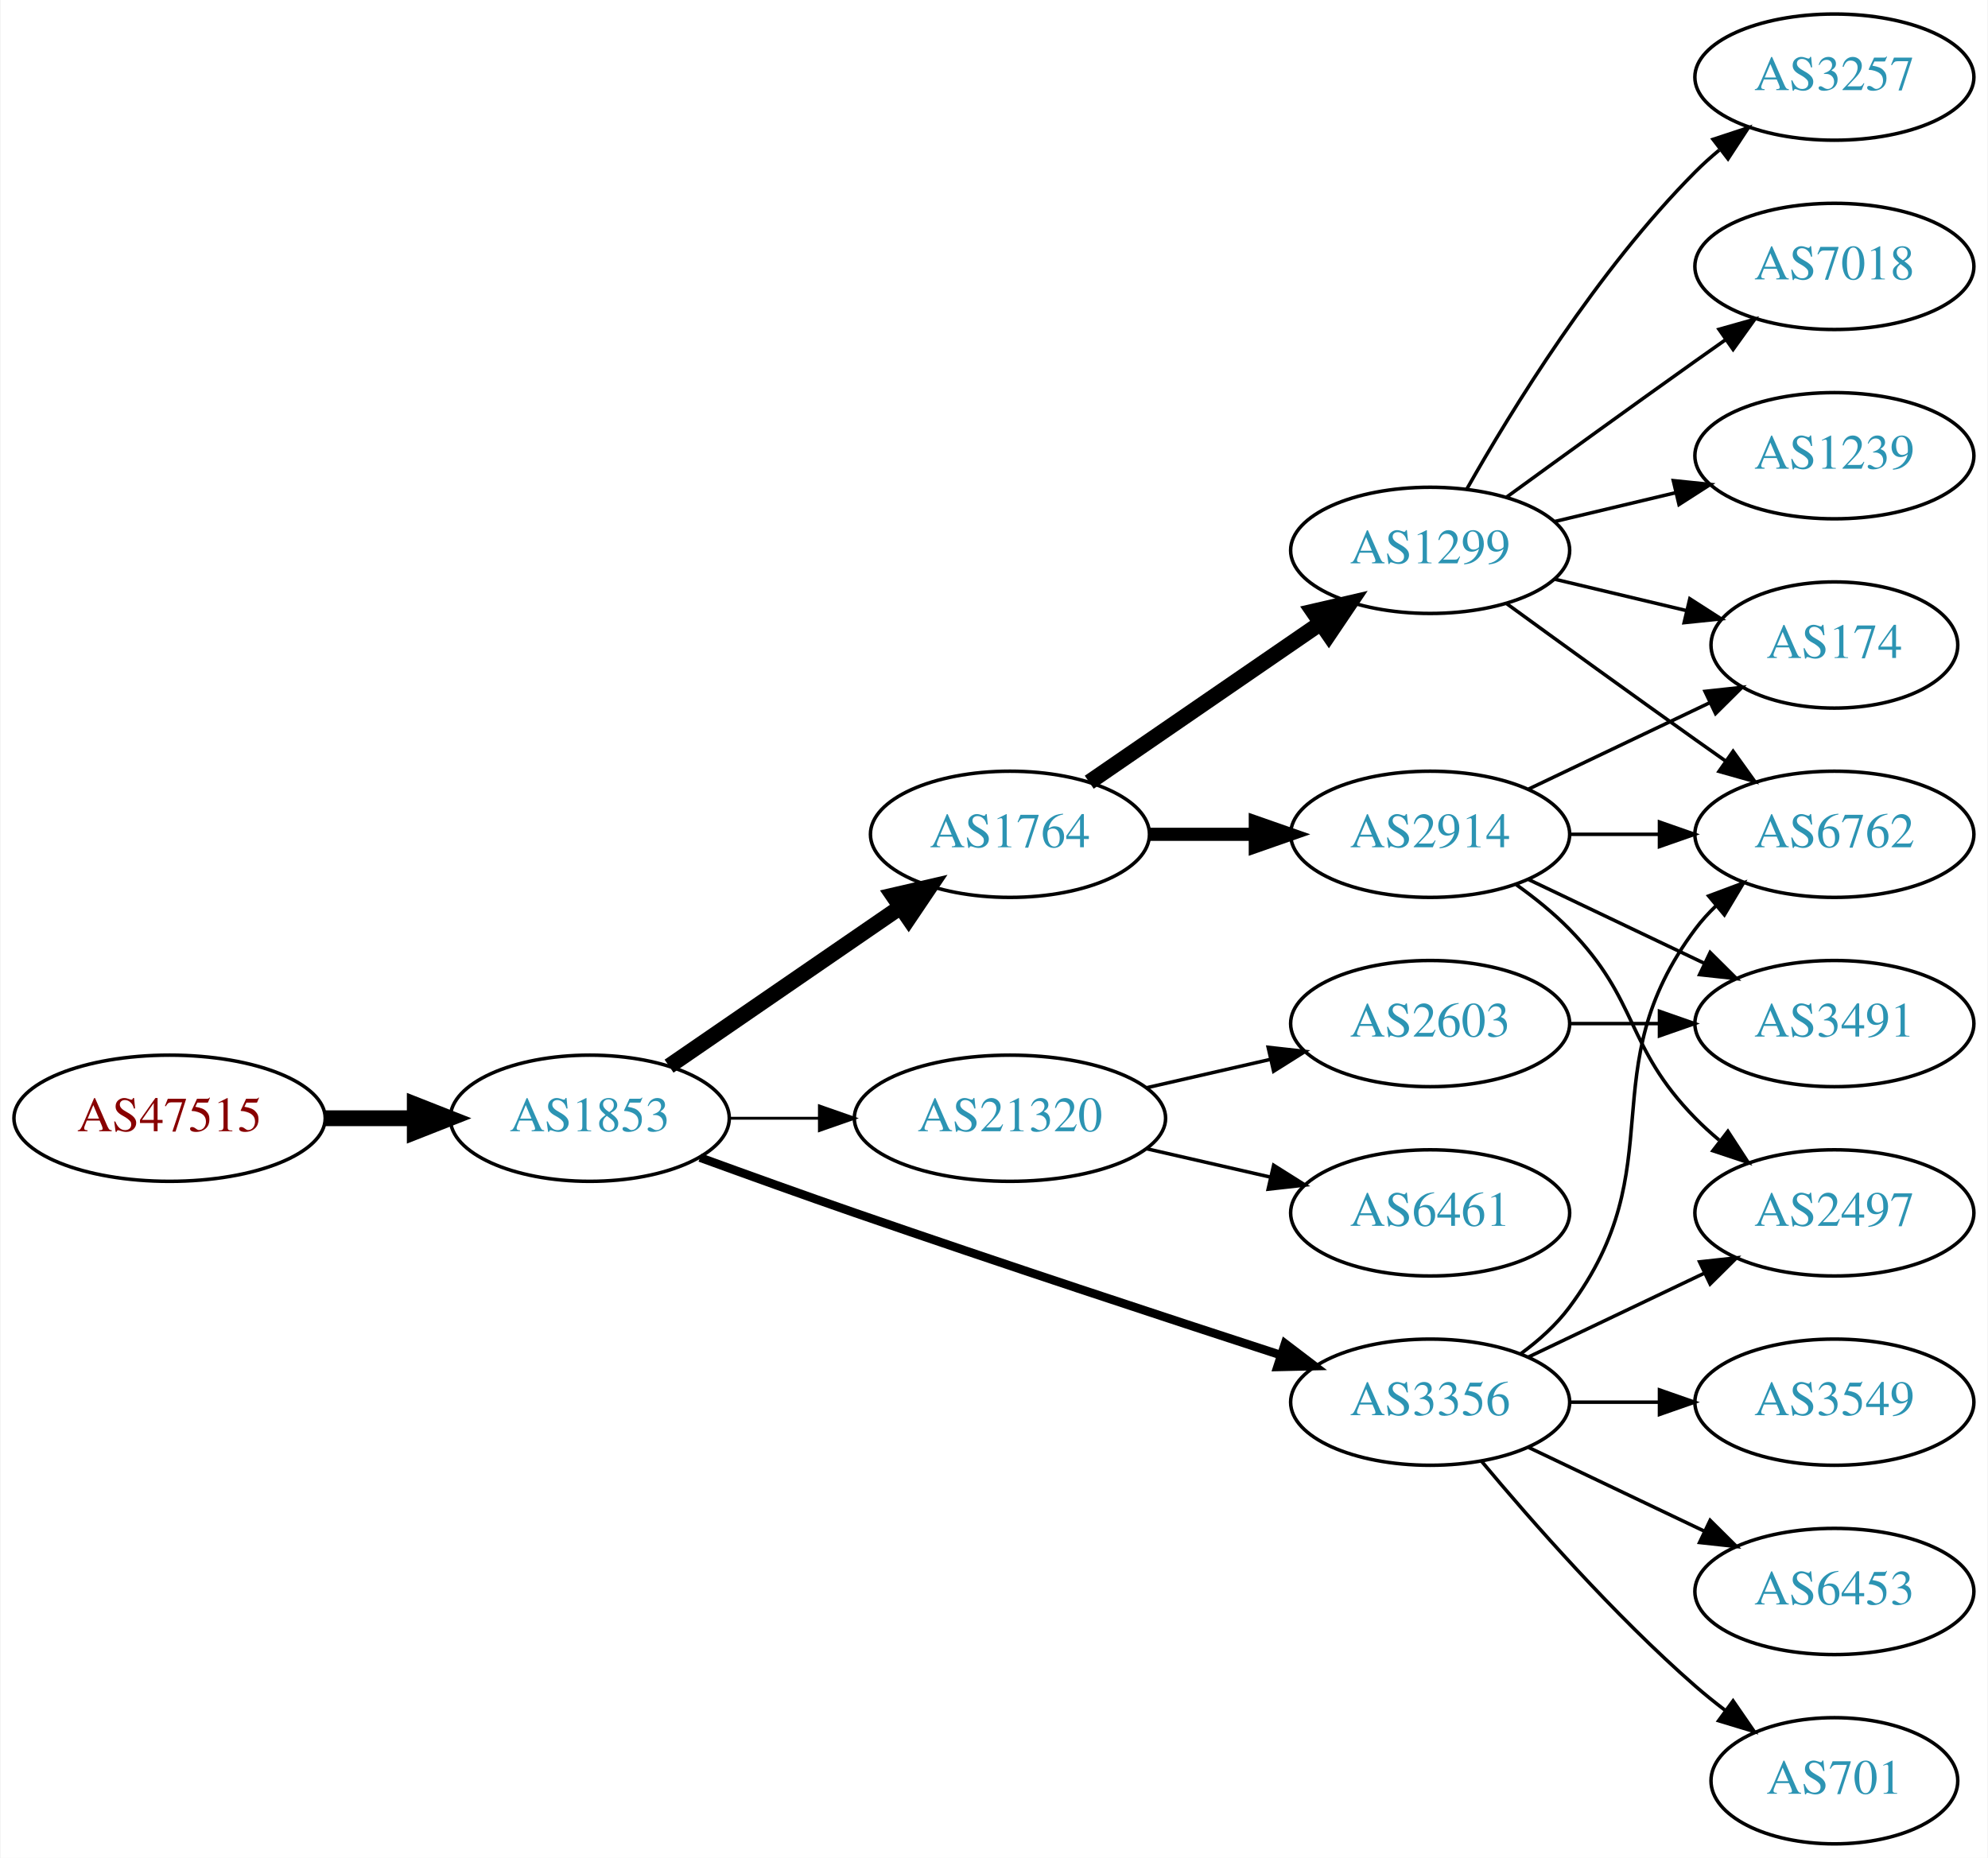
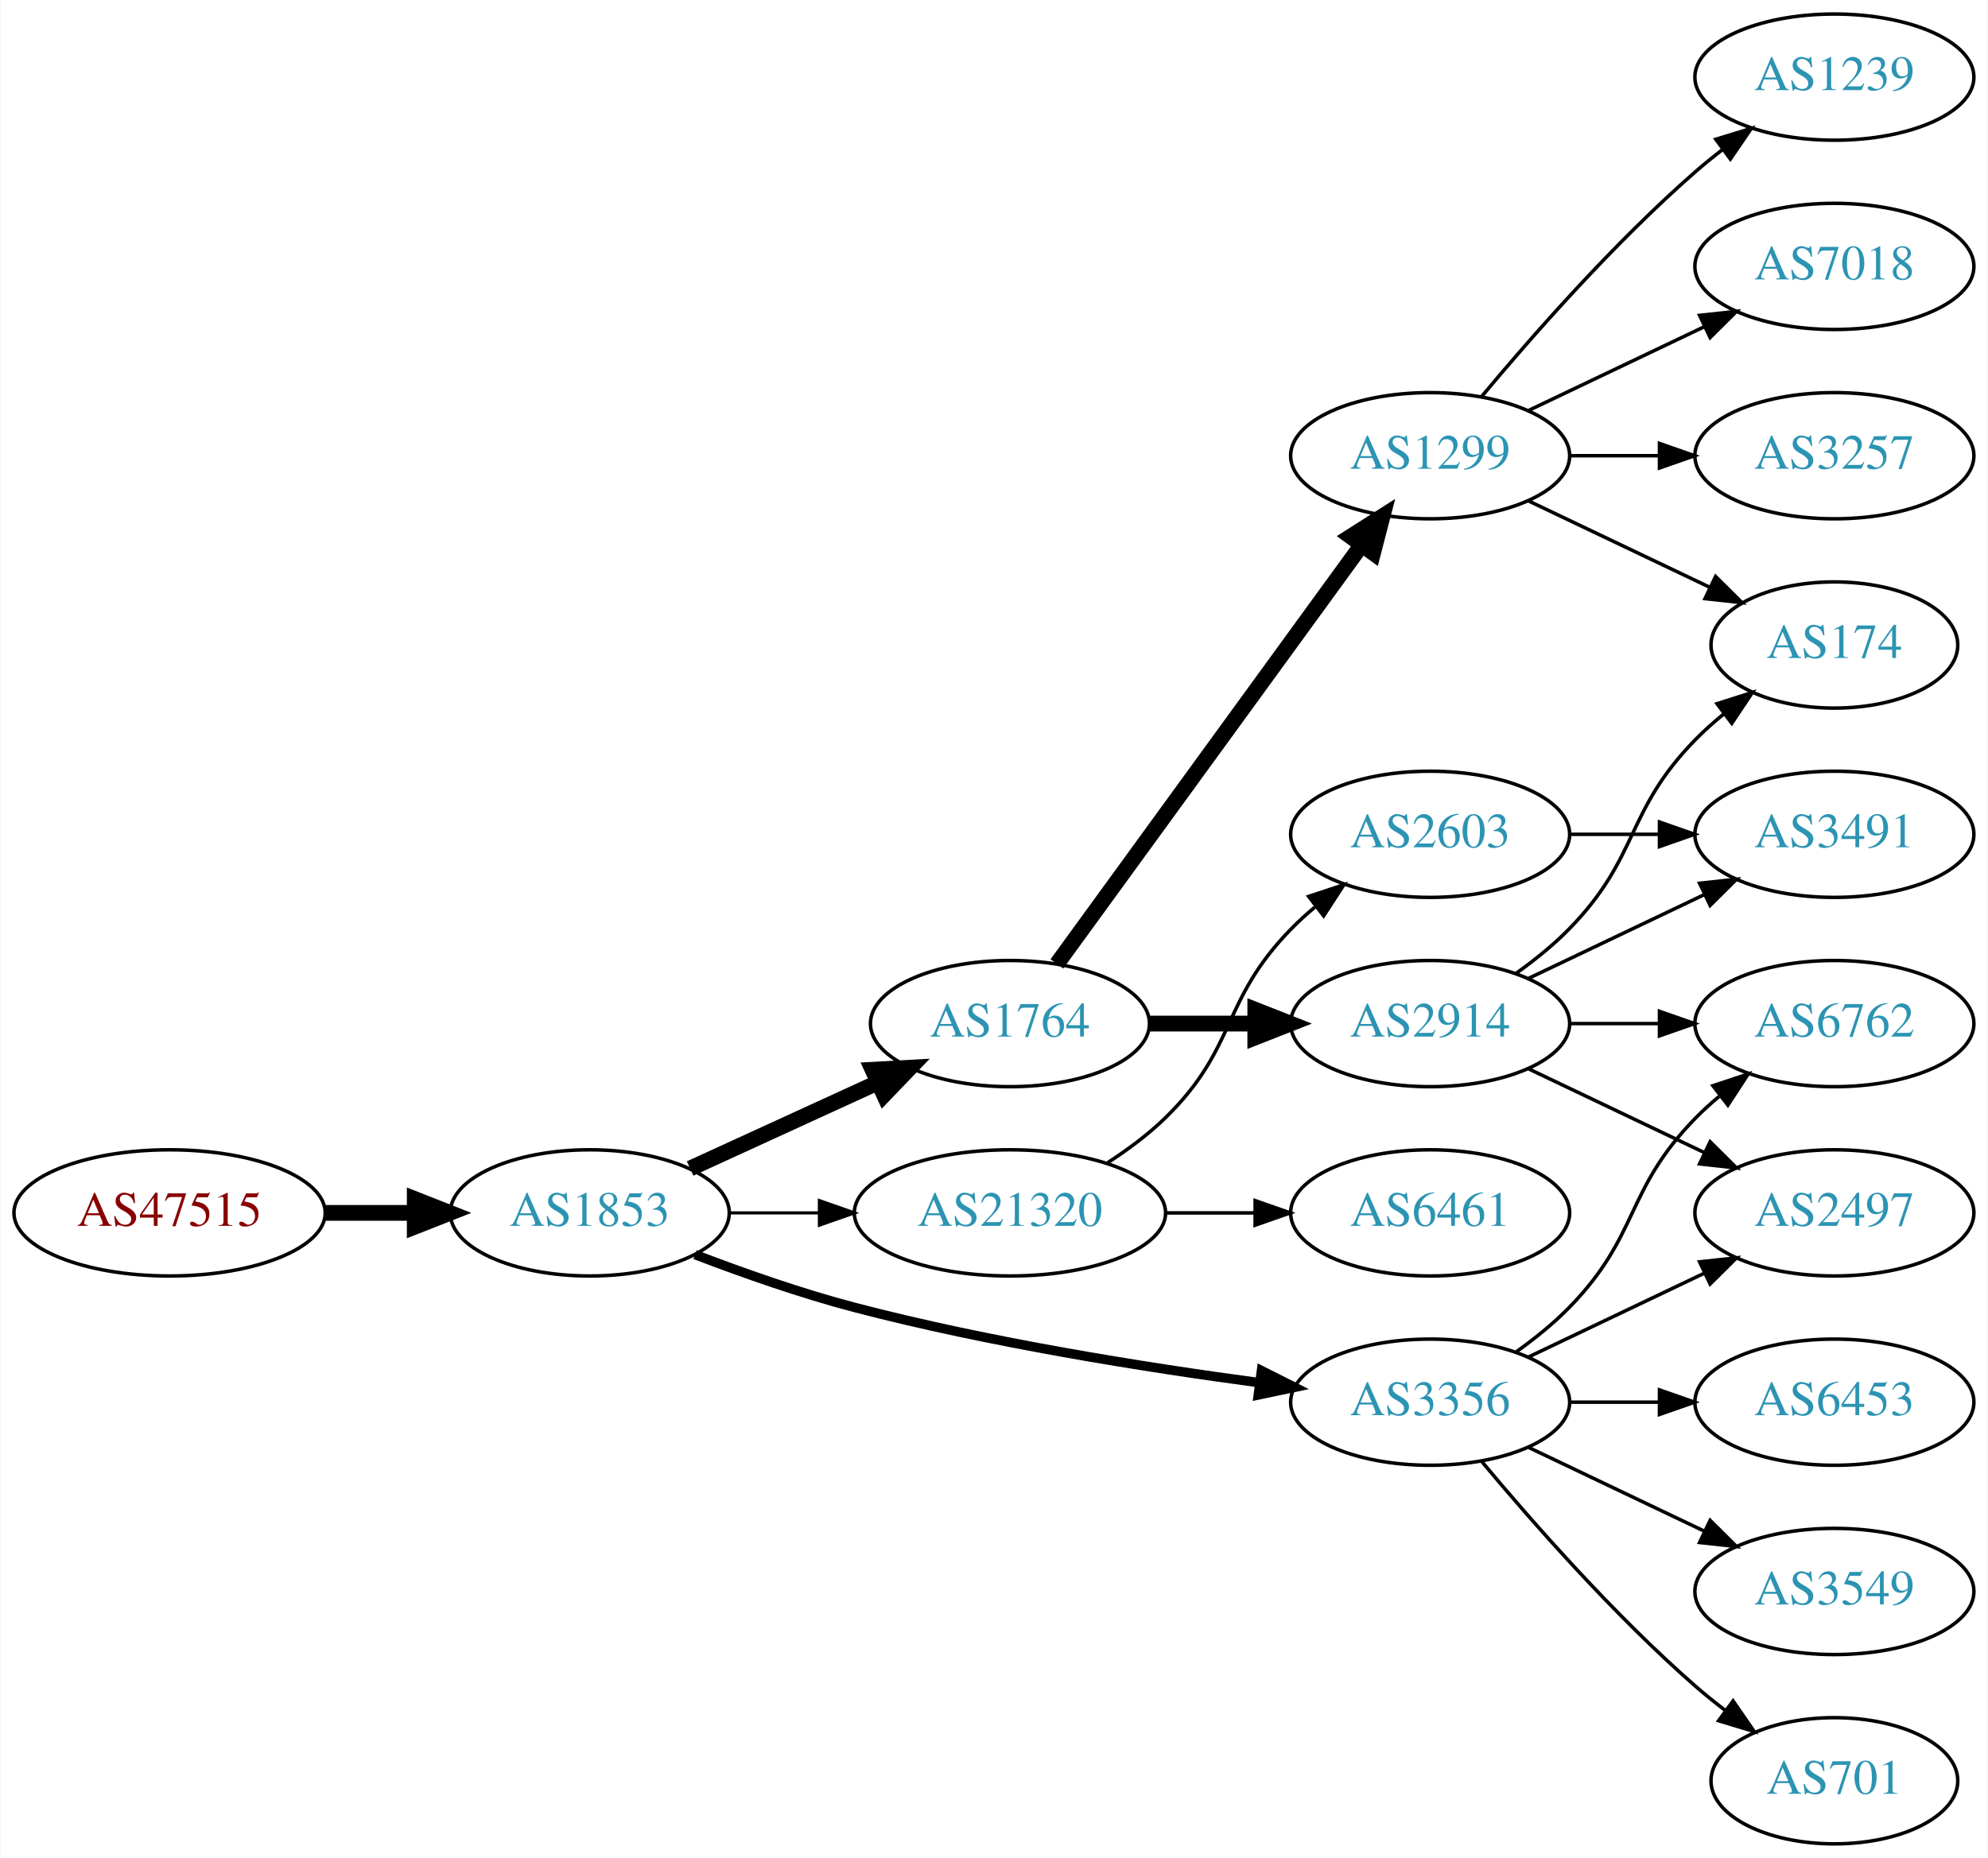
<svg xmlns="http://www.w3.org/2000/svg" xmlns:xlink="http://www.w3.org/1999/xlink" width="567pt" height="530pt" viewBox="0.00 0.00 566.66 530.00">
  <g id="graph0" class="graph" transform="scale(1 1) rotate(0) translate(4 526)">
    <polygon fill="white" stroke="none" points="-4,4 -4,-526 562.663,-526 562.663,4 -4,4" />
    <g id="node1" class="node">
      <g id="a_node1">
        <a xlink:href="/asn/47515" xlink:title="AS47515 ~ BMI-GOVIX [AT]">
-           <ellipse fill="#ffffff" stroke="black" cx="44.196" cy="-207" rx="44.393" ry="18" />
-           <text text-anchor="middle" x="44.196" y="-203.3" font-family="Times,serif" font-size="14.00" fill="#880000">AS47515</text>
+           <ellipse fill="#ffffff" stroke="black" cx="44.196" cy="-180" rx="44.393" ry="18" />
+           <text text-anchor="middle" x="44.196" y="-176.3" font-family="Times,serif" font-size="14.00" fill="#880000">AS47515</text>
        </a>
      </g>
    </g>
    <g id="node2" class="node">
      <g id="a_node2">
        <a xlink:href="/asn/1853" xlink:title="AS1853 ~ ACOnet Backbone [AT]">
-           <ellipse fill="#ffffff" stroke="black" cx="164.039" cy="-207" rx="39.794" ry="18" />
-           <text text-anchor="middle" x="164.039" y="-203.3" font-family="Times,serif" font-size="14.00" fill="#2c94b3">AS1853</text>
+           <ellipse fill="#ffffff" stroke="black" cx="164.039" cy="-180" rx="39.794" ry="18" />
+           <text text-anchor="middle" x="164.039" y="-176.3" font-family="Times,serif" font-size="14.00" fill="#2c94b3">AS1853</text>
        </a>
      </g>
    </g>
    <g id="edge1" class="edge">
-       <path fill="none" stroke="black" stroke-width="4.5" d="M88.407,-207C96.72,-207 105.482,-207 113.965,-207" />
-       <polygon fill="black" stroke="black" stroke-width="4.5" points="114.123,-210.938 124.123,-207 114.123,-203.063 114.123,-210.938" />
+       <path fill="none" stroke="black" stroke-width="4.5" d="M88.407,-180C96.72,-180 105.482,-180 113.965,-180" />
+       <polygon fill="black" stroke="black" stroke-width="4.5" points="114.123,-183.938 124.123,-180 114.123,-176.063 114.123,-183.938" />
    </g>
    <g id="node3" class="node">
      <g id="a_node3">
        <a xlink:href="/asn/1764" xlink:title="AS1764 ~ NEXTLAYER-AS [AT]">
-           <ellipse fill="#ffffff" stroke="black" cx="283.881" cy="-288" rx="39.794" ry="18" />
-           <text text-anchor="middle" x="283.881" y="-284.3" font-family="Times,serif" font-size="14.00" fill="#2c94b3">AS1764</text>
+           <ellipse fill="#ffffff" stroke="black" cx="283.881" cy="-234" rx="39.794" ry="18" />
+           <text text-anchor="middle" x="283.881" y="-230.3" font-family="Times,serif" font-size="14.00" fill="#2c94b3">AS1764</text>
        </a>
      </g>
    </g>
    <g id="edge2" class="edge">
-       <path fill="none" stroke="black" stroke-width="4.5" d="M186.653,-221.857C205.141,-234.565 231.955,-252.995 252.585,-267.175" />
-       <polygon fill="black" stroke="black" stroke-width="4.5" points="250.534,-270.544 261.005,-272.963 254.994,-264.054 250.534,-270.544" />
+       <path fill="none" stroke="black" stroke-width="4.5" d="M192.667,-192.661C208.624,-199.973 228.895,-209.261 246.178,-217.181" />
+       <polygon fill="black" stroke="black" stroke-width="4.5" points="244.694,-220.832 255.425,-221.419 247.975,-213.673 244.694,-220.832" />
    </g>
    <g id="node4" class="node">
      <g id="a_node4">
        <a xlink:href="/asn/3356" xlink:title="AS3356 ~ Level 3 Parent, LLC [US]">
          <ellipse fill="#ffffff" stroke="black" cx="403.724" cy="-126" rx="39.794" ry="18" />
          <text text-anchor="middle" x="403.724" y="-122.3" font-family="Times,serif" font-size="14.00" fill="#2c94b3">AS3356</text>
        </a>
      </g>
    </g>
    <g id="edge3" class="edge">
-       <path fill="none" stroke="black" stroke-width="2.455" d="M195.479,-195.777C208.99,-190.851 225.1,-185.052 239.685,-180 280.794,-165.76 328.005,-150.211 361.008,-139.471" />
-       <polygon fill="black" stroke="black" stroke-width="2.455" points="362.342,-142.717 370.771,-136.299 360.179,-136.06 362.342,-142.717" />
+       <path fill="none" stroke="black" stroke-width="2.7" d="M194.074,-168.097C207.731,-162.862 224.352,-157.007 239.685,-153 277.883,-143.019 322.124,-135.967 354.875,-131.579" />
+       <polygon fill="black" stroke="black" stroke-width="2.7" points="355.619,-135.011 365.082,-130.247 354.713,-128.07 355.619,-135.011" />
    </g>
    <g id="node5" class="node">
      <g id="a_node5">
        <a xlink:href="/asn/21320" xlink:title="AS21320 ~ GEANT Vereniging [EU]">
-           <ellipse fill="#ffffff" stroke="black" cx="283.881" cy="-207" rx="44.393" ry="18" />
-           <text text-anchor="middle" x="283.881" y="-203.3" font-family="Times,serif" font-size="14.00" fill="#2c94b3">AS21320</text>
+           <ellipse fill="#ffffff" stroke="black" cx="283.881" cy="-180" rx="44.393" ry="18" />
+           <text text-anchor="middle" x="283.881" y="-176.3" font-family="Times,serif" font-size="14.00" fill="#2c94b3">AS21320</text>
        </a>
      </g>
    </g>
    <g id="edge4" class="edge">
-       <path fill="none" stroke="black" stroke-width="0.818" d="M203.951,-207C212.054,-207 220.729,-207 229.255,-207" />
-       <polygon fill="black" stroke="black" stroke-width="0.818" points="229.533,-210.5 239.533,-207 229.533,-203.5 229.533,-210.5" />
+       <path fill="none" stroke="black" stroke-width="0.9" d="M203.951,-180C212.054,-180 220.729,-180 229.255,-180" />
+       <polygon fill="black" stroke="black" stroke-width="0.9" points="229.533,-183.5 239.533,-180 229.533,-176.5 229.533,-183.5" />
    </g>
    <g id="node6" class="node">
      <g id="a_node6">
-         <a xlink:href="/asn/1299" xlink:title="AS1299 ~ Telia Carrier [EU]">
-           <ellipse fill="#ffffff" stroke="black" cx="403.724" cy="-369" rx="39.794" ry="18" />
-           <text text-anchor="middle" x="403.724" y="-365.3" font-family="Times,serif" font-size="14.00" fill="#2c94b3">AS1299</text>
+         <a xlink:href="/asn/2914" xlink:title="AS2914 ~ NTT America, Inc. [US]">
+           <ellipse fill="#ffffff" stroke="black" cx="403.724" cy="-234" rx="39.794" ry="18" />
+           <text text-anchor="middle" x="403.724" y="-230.3" font-family="Times,serif" font-size="14.00" fill="#2c94b3">AS2914</text>
        </a>
      </g>
    </g>
    <g id="edge5" class="edge">
-       <path fill="none" stroke="black" stroke-width="4.5" d="M306.495,-302.857C324.984,-315.565 351.798,-333.995 372.427,-348.175" />
-       <polygon fill="black" stroke="black" stroke-width="4.5" points="370.376,-351.544 380.848,-353.963 374.837,-345.054 370.376,-351.544" />
+       <path fill="none" stroke="black" stroke-width="4.5" d="M323.794,-234C333.347,-234 343.697,-234 353.659,-234" />
+       <polygon fill="black" stroke="black" stroke-width="4.5" points="353.852,-237.938 363.852,-234 353.852,-230.063 353.852,-237.938" />
    </g>
    <g id="node7" class="node">
      <g id="a_node7">
-         <a xlink:href="/asn/2914" xlink:title="AS2914 ~ NTT America, Inc. [US]">
-           <ellipse fill="#ffffff" stroke="black" cx="403.724" cy="-288" rx="39.794" ry="18" />
-           <text text-anchor="middle" x="403.724" y="-284.3" font-family="Times,serif" font-size="14.00" fill="#2c94b3">AS2914</text>
+         <a xlink:href="/asn/1299" xlink:title="AS1299 ~ Telia Carrier [EU]">
+           <ellipse fill="#ffffff" stroke="black" cx="403.724" cy="-396" rx="39.794" ry="18" />
+           <text text-anchor="middle" x="403.724" y="-392.3" font-family="Times,serif" font-size="14.00" fill="#2c94b3">AS1299</text>
        </a>
      </g>
    </g>
    <g id="edge6" class="edge">
-       <path fill="none" stroke="black" stroke-width="3.75" d="M323.794,-288C333.347,-288 343.697,-288 353.659,-288" />
-       <polygon fill="black" stroke="black" stroke-width="3.75" points="353.852,-291.5 363.852,-288 353.852,-284.5 353.852,-291.5" />
-     </g>
-     <g id="node8" class="node">
-       <g id="a_node8">
+       <path fill="none" stroke="black" stroke-width="4.5" d="M297.27,-251.031C317.991,-279.517 359.795,-336.985 384.083,-370.374" />
+       <polygon fill="black" stroke="black" stroke-width="4.5" points="381.08,-372.939 390.147,-378.71 387.448,-368.307 381.08,-372.939" />
+     </g>
+     <g id="node12" class="node">
+       <g id="a_node12">
        <a xlink:href="/asn/3549" xlink:title="AS3549 ~ Level 3 Parent, LLC [US]">
+           <ellipse fill="#ffffff" stroke="black" cx="519.017" cy="-72" rx="39.794" ry="18" />
+           <text text-anchor="middle" x="519.017" y="-68.3" font-family="Times,serif" font-size="14.00" fill="#2c94b3">AS3549</text>
+         </a>
+       </g>
+     </g>
+     <g id="edge11" class="edge">
+       <path fill="none" stroke="black" d="M431.86,-113.066C446.854,-105.919 465.675,-96.948 481.898,-89.215" />
+       <polygon fill="black" stroke="black" points="483.581,-92.291 491.102,-84.829 480.569,-85.972 483.581,-92.291" />
+     </g>
+     <g id="node13" class="node">
+       <g id="a_node13">
+         <a xlink:href="/asn/701" xlink:title="AS701 ~ UUNET [US]">
+           <ellipse fill="#ffffff" stroke="black" cx="519.017" cy="-18" rx="35.194" ry="18" />
+           <text text-anchor="middle" x="519.017" y="-14.3" font-family="Times,serif" font-size="14.00" fill="#2c94b3">AS701</text>
+         </a>
+       </g>
+     </g>
+     <g id="edge12" class="edge">
+       <path fill="none" stroke="black" d="M418.354,-109.183C432.636,-92.071 456.183,-65.255 479.37,-45 482.04,-42.668 484.913,-40.352 487.843,-38.114" />
+       <polygon fill="black" stroke="black" points="490.121,-40.784 496.134,-32.061 485.994,-35.13 490.121,-40.784" />
+     </g>
+     <g id="node14" class="node">
+       <g id="a_node14">
+         <a xlink:href="/asn/6453" xlink:title="AS6453 ~ TATA COMMUNICATIONS (AMERICA) INC [US]">
          <ellipse fill="#ffffff" stroke="black" cx="519.017" cy="-126" rx="39.794" ry="18" />
-           <text text-anchor="middle" x="519.017" y="-122.3" font-family="Times,serif" font-size="14.00" fill="#2c94b3">AS3549</text>
-         </a>
-       </g>
-     </g>
-     <g id="edge7" class="edge">
+           <text text-anchor="middle" x="519.017" y="-122.3" font-family="Times,serif" font-size="14.00" fill="#2c94b3">AS6453</text>
+         </a>
+       </g>
+     </g>
+     <g id="edge13" class="edge">
      <path fill="none" stroke="black" d="M443.396,-126C451.599,-126 460.363,-126 468.895,-126" />
      <polygon fill="black" stroke="black" points="469.134,-129.5 479.134,-126 469.134,-122.5 469.134,-129.5" />
    </g>
-     <g id="node9" class="node">
-       <g id="a_node9">
+     <g id="node15" class="node">
+       <g id="a_node15">
        <a xlink:href="/asn/2497" xlink:title="AS2497 ~ Internet Initiative Japan Inc. [JP]">
          <ellipse fill="#ffffff" stroke="black" cx="519.017" cy="-180" rx="39.794" ry="18" />
          <text text-anchor="middle" x="519.017" y="-176.3" font-family="Times,serif" font-size="14.00" fill="#2c94b3">AS2497</text>
        </a>
      </g>
    </g>
-     <g id="edge8" class="edge">
+     <g id="edge14" class="edge">
      <path fill="none" stroke="black" d="M431.86,-138.934C446.854,-146.081 465.675,-155.052 481.898,-162.785" />
      <polygon fill="black" stroke="black" points="480.569,-166.028 491.102,-167.171 483.581,-159.709 480.569,-166.028" />
    </g>
-     <g id="node10" class="node">
-       <g id="a_node10">
+     <g id="node16" class="node">
+       <g id="a_node16">
        <a xlink:href="/asn/6762" xlink:title="AS6762 ~ TELECOM ITALIA SPARKLE S.p.A. [IT]">
-           <ellipse fill="#ffffff" stroke="black" cx="519.017" cy="-288" rx="39.794" ry="18" />
-           <text text-anchor="middle" x="519.017" y="-284.3" font-family="Times,serif" font-size="14.00" fill="#2c94b3">AS6762</text>
-         </a>
-       </g>
-     </g>
-     <g id="edge9" class="edge">
-       <path fill="none" stroke="black" d="M429.655,-139.882C434.731,-143.611 439.649,-148.016 443.37,-153 473.642,-193.542 449.099,-220.458 479.37,-261 481.115,-263.336 483.122,-265.545 485.285,-267.617" />
-       <polygon fill="black" stroke="black" points="483.163,-270.405 493.086,-274.118 487.645,-265.027 483.163,-270.405" />
-     </g>
-     <g id="node11" class="node">
-       <g id="a_node11">
-         <a xlink:href="/asn/6453" xlink:title="AS6453 ~ TATA COMMUNICATIONS (AMERICA) INC [US]">
-           <ellipse fill="#ffffff" stroke="black" cx="519.017" cy="-72" rx="39.794" ry="18" />
-           <text text-anchor="middle" x="519.017" y="-68.3" font-family="Times,serif" font-size="14.00" fill="#2c94b3">AS6453</text>
-         </a>
-       </g>
-     </g>
-     <g id="edge10" class="edge">
-       <path fill="none" stroke="black" d="M431.86,-113.066C446.854,-105.919 465.675,-96.948 481.898,-89.215" />
-       <polygon fill="black" stroke="black" points="483.581,-92.291 491.102,-84.829 480.569,-85.972 483.581,-92.291" />
-     </g>
-     <g id="node12" class="node">
-       <g id="a_node12">
-         <a xlink:href="/asn/701" xlink:title="AS701 ~ UUNET [US]">
-           <ellipse fill="#ffffff" stroke="black" cx="519.017" cy="-18" rx="35.194" ry="18" />
-           <text text-anchor="middle" x="519.017" y="-14.3" font-family="Times,serif" font-size="14.00" fill="#2c94b3">AS701</text>
-         </a>
-       </g>
-     </g>
-     <g id="edge11" class="edge">
-       <path fill="none" stroke="black" d="M418.354,-109.183C432.636,-92.071 456.183,-65.255 479.37,-45 482.04,-42.668 484.913,-40.352 487.843,-38.114" />
-       <polygon fill="black" stroke="black" points="490.121,-40.784 496.134,-32.061 485.994,-35.13 490.121,-40.784" />
+           <ellipse fill="#ffffff" stroke="black" cx="519.017" cy="-234" rx="39.794" ry="18" />
+           <text text-anchor="middle" x="519.017" y="-230.3" font-family="Times,serif" font-size="14.00" fill="#2c94b3">AS6762</text>
+         </a>
+       </g>
+     </g>
+     <g id="edge15" class="edge">
+       <path fill="none" stroke="black" d="M428.318,-140.389C433.574,-144.148 438.906,-148.437 443.37,-153 463.543,-173.617 459.198,-186.383 479.37,-207 481.463,-209.139 483.746,-211.218 486.123,-213.21" />
+       <polygon fill="black" stroke="black" points="484.367,-216.275 494.423,-219.611 488.641,-210.732 484.367,-216.275" />
+     </g>
+     <g id="node17" class="node">
+       <g id="a_node17">
+         <a xlink:href="/asn/2603" xlink:title="AS2603 ~ NORDUnet [NO]">
+           <ellipse fill="#ffffff" stroke="black" cx="403.724" cy="-288" rx="39.794" ry="18" />
+           <text text-anchor="middle" x="403.724" y="-284.3" font-family="Times,serif" font-size="14.00" fill="#2c94b3">AS2603</text>
+         </a>
+       </g>
+     </g>
+     <g id="edge16" class="edge">
+       <path fill="none" stroke="black" d="M311.765,-194.329C317.489,-198.036 323.255,-202.318 328.077,-207 348.771,-227.094 343.905,-240.383 364.077,-261 366.17,-263.139 368.453,-265.218 370.83,-267.21" />
+       <polygon fill="black" stroke="black" points="369.074,-270.275 379.13,-273.611 373.349,-264.732 369.074,-270.275" />
    </g>
    <g id="node18" class="node">
      <g id="a_node18">
        <a xlink:href="/asn/6461" xlink:title="AS6461 ~ Zayo Bandwidth [US]">
          <ellipse fill="#ffffff" stroke="black" cx="403.724" cy="-180" rx="39.794" ry="18" />
          <text text-anchor="middle" x="403.724" y="-176.3" font-family="Times,serif" font-size="14.00" fill="#2c94b3">AS6461</text>
        </a>
      </g>
    </g>
-     <g id="edge21" class="edge">
-       <path fill="none" stroke="black" d="M322.816,-198.308C334.057,-195.733 346.469,-192.889 358.092,-190.226" />
-       <polygon fill="black" stroke="black" points="359.088,-193.588 368.054,-187.943 357.525,-186.765 359.088,-193.588" />
+     <g id="edge17" class="edge">
+       <path fill="none" stroke="black" d="M328.092,-180C336.405,-180 345.168,-180 353.65,-180" />
+       <polygon fill="black" stroke="black" points="353.809,-183.5 363.809,-180 353.809,-176.5 353.809,-183.5" />
+     </g>
+     <g id="node8" class="node">
+       <g id="a_node8">
+         <a xlink:href="/asn/174" xlink:title="AS174 ~ Cogent Communications [US]">
+           <ellipse fill="#ffffff" stroke="black" cx="519.017" cy="-342" rx="35.194" ry="18" />
+           <text text-anchor="middle" x="519.017" y="-338.3" font-family="Times,serif" font-size="14.00" fill="#2c94b3">AS174</text>
+         </a>
+       </g>
+     </g>
+     <g id="edge22" class="edge">
+       <path fill="none" stroke="black" d="M428.318,-248.389C433.574,-252.148 438.906,-256.437 443.37,-261 463.543,-281.617 459.198,-294.383 479.37,-315 481.849,-317.534 484.596,-319.983 487.448,-322.304" />
+       <polygon fill="black" stroke="black" points="485.54,-325.248 495.634,-328.468 489.751,-319.657 485.54,-325.248" />
+     </g>
+     <g id="edge20" class="edge">
+       <path fill="none" stroke="black" d="M431.86,-221.066C446.854,-213.919 465.675,-204.948 481.898,-197.215" />
+       <polygon fill="black" stroke="black" points="483.581,-200.291 491.102,-192.829 480.569,-193.972 483.581,-200.291" />
+     </g>
+     <g id="edge19" class="edge">
+       <path fill="none" stroke="black" d="M443.396,-234C451.599,-234 460.363,-234 468.895,-234" />
+       <polygon fill="black" stroke="black" points="469.134,-237.5 479.134,-234 469.134,-230.5 469.134,-237.5" />
    </g>
    <g id="node19" class="node">
      <g id="a_node19">
-         <a xlink:href="/asn/2603" xlink:title="AS2603 ~ NORDUnet [NO]">
-           <ellipse fill="#ffffff" stroke="black" cx="403.724" cy="-234" rx="39.794" ry="18" />
-           <text text-anchor="middle" x="403.724" y="-230.3" font-family="Times,serif" font-size="14.00" fill="#2c94b3">AS2603</text>
-         </a>
-       </g>
-     </g>
-     <g id="edge22" class="edge">
-       <path fill="none" stroke="black" d="M322.816,-215.692C334.057,-218.267 346.469,-221.111 358.092,-223.774" />
-       <polygon fill="black" stroke="black" points="357.525,-227.235 368.054,-226.057 359.088,-220.412 357.525,-227.235" />
-     </g>
-     <g id="edge12" class="edge">
-       <path fill="none" stroke="black" d="M425.572,-353.778C440.506,-342.909 461.12,-327.975 479.37,-315 482.191,-312.995 485.134,-310.915 488.082,-308.841" />
-       <polygon fill="black" stroke="black" points="490.128,-311.681 496.306,-303.074 486.109,-305.95 490.128,-311.681" />
-     </g>
-     <g id="node13" class="node">
-       <g id="a_node13">
+         <a xlink:href="/asn/3491" xlink:title="AS3491 ~ PCCW Global, Inc. [US]">
+           <ellipse fill="#ffffff" stroke="black" cx="519.017" cy="-288" rx="39.794" ry="18" />
+           <text text-anchor="middle" x="519.017" y="-284.3" font-family="Times,serif" font-size="14.00" fill="#2c94b3">AS3491</text>
+         </a>
+       </g>
+     </g>
+     <g id="edge21" class="edge">
+       <path fill="none" stroke="black" d="M431.86,-246.934C446.854,-254.081 465.675,-263.052 481.898,-270.785" />
+       <polygon fill="black" stroke="black" points="480.569,-274.028 491.102,-275.171 483.581,-267.709 480.569,-274.028" />
+     </g>
+     <g id="edge7" class="edge">
+       <path fill="none" stroke="black" d="M431.86,-383.066C447.292,-375.71 466.778,-366.423 483.313,-358.541" />
+       <polygon fill="black" stroke="black" points="485.133,-361.551 492.654,-354.089 482.121,-355.232 485.133,-361.551" />
+     </g>
+     <g id="node9" class="node">
+       <g id="a_node9">
+         <a xlink:href="/asn/3257" xlink:title="AS3257 ~ GTT [DE]">
+           <ellipse fill="#ffffff" stroke="black" cx="519.017" cy="-396" rx="39.794" ry="18" />
+           <text text-anchor="middle" x="519.017" y="-392.3" font-family="Times,serif" font-size="14.00" fill="#2c94b3">AS3257</text>
+         </a>
+       </g>
+     </g>
+     <g id="edge8" class="edge">
+       <path fill="none" stroke="black" d="M443.396,-396C451.599,-396 460.363,-396 468.895,-396" />
+       <polygon fill="black" stroke="black" points="469.134,-399.5 479.134,-396 469.134,-392.5 469.134,-399.5" />
+     </g>
+     <g id="node10" class="node">
+       <g id="a_node10">
+         <a xlink:href="/asn/1239" xlink:title="AS1239 ~ Sprint [US]">
+           <ellipse fill="#ffffff" stroke="black" cx="519.017" cy="-504" rx="39.794" ry="18" />
+           <text text-anchor="middle" x="519.017" y="-500.3" font-family="Times,serif" font-size="14.00" fill="#2c94b3">AS1239</text>
+         </a>
+       </g>
+     </g>
+     <g id="edge9" class="edge">
+       <path fill="none" stroke="black" d="M418.354,-412.817C432.636,-429.929 456.183,-456.745 479.37,-477 481.836,-479.154 484.475,-481.294 487.172,-483.372" />
+       <polygon fill="black" stroke="black" points="485.197,-486.264 495.326,-489.37 489.345,-480.625 485.197,-486.264" />
+     </g>
+     <g id="node11" class="node">
+       <g id="a_node11">
        <a xlink:href="/asn/7018" xlink:title="AS7018 ~ AT&amp;T Services, Inc. [US]">
          <ellipse fill="#ffffff" stroke="black" cx="519.017" cy="-450" rx="39.794" ry="18" />
          <text text-anchor="middle" x="519.017" y="-446.3" font-family="Times,serif" font-size="14.00" fill="#2c94b3">AS7018</text>
        </a>
      </g>
    </g>
-     <g id="edge13" class="edge">
-       <path fill="none" stroke="black" d="M425.572,-384.222C440.506,-395.091 461.12,-410.025 479.37,-423 482.191,-425.005 485.134,-427.085 488.082,-429.159" />
-       <polygon fill="black" stroke="black" points="486.109,-432.05 496.306,-434.926 490.128,-426.319 486.109,-432.05" />
-     </g>
-     <g id="node14" class="node">
-       <g id="a_node14">
-         <a xlink:href="/asn/174" xlink:title="AS174 ~ Cogent Communications [US]">
-           <ellipse fill="#ffffff" stroke="black" cx="519.017" cy="-342" rx="35.194" ry="18" />
-           <text text-anchor="middle" x="519.017" y="-338.3" font-family="Times,serif" font-size="14.00" fill="#2c94b3">AS174</text>
-         </a>
-       </g>
-     </g>
-     <g id="edge14" class="edge">
-       <path fill="none" stroke="black" d="M439.331,-360.752C451.125,-357.942 464.43,-354.771 476.698,-351.847" />
-       <polygon fill="black" stroke="black" points="477.787,-355.186 486.703,-349.463 476.164,-348.376 477.787,-355.186" />
-     </g>
-     <g id="node15" class="node">
-       <g id="a_node15">
-         <a xlink:href="/asn/1239" xlink:title="AS1239 ~ Sprint [US]">
-           <ellipse fill="#ffffff" stroke="black" cx="519.017" cy="-396" rx="39.794" ry="18" />
-           <text text-anchor="middle" x="519.017" y="-392.3" font-family="Times,serif" font-size="14.00" fill="#2c94b3">AS1239</text>
-         </a>
-       </g>
-     </g>
-     <g id="edge15" class="edge">
-       <path fill="none" stroke="black" d="M439.331,-377.248C450.202,-379.838 462.357,-382.735 473.799,-385.462" />
-       <polygon fill="black" stroke="black" points="473.082,-388.889 483.621,-387.803 474.705,-382.08 473.082,-388.889" />
-     </g>
-     <g id="node16" class="node">
-       <g id="a_node16">
-         <a xlink:href="/asn/3257" xlink:title="AS3257 ~ GTT [DE]">
-           <ellipse fill="#ffffff" stroke="black" cx="519.017" cy="-504" rx="39.794" ry="18" />
-           <text text-anchor="middle" x="519.017" y="-500.3" font-family="Times,serif" font-size="14.00" fill="#2c94b3">AS3257</text>
-         </a>
-       </g>
-     </g>
-     <g id="edge16" class="edge">
-       <path fill="none" stroke="black" d="M414.184,-386.49C426.965,-409.096 451.398,-448.886 479.37,-477 481.481,-479.121 483.777,-481.188 486.163,-483.171" />
-       <polygon fill="black" stroke="black" points="484.415,-486.242 494.478,-489.556 488.678,-480.69 484.415,-486.242" />
-     </g>
-     <g id="edge19" class="edge">
-       <path fill="none" stroke="black" d="M428.318,-273.611C433.574,-269.852 438.906,-265.563 443.37,-261 463.543,-240.383 459.198,-227.617 479.37,-207 481.463,-204.861 483.746,-202.782 486.123,-200.79" />
-       <polygon fill="black" stroke="black" points="488.641,-203.268 494.423,-194.389 484.367,-197.725 488.641,-203.268" />
-     </g>
-     <g id="edge17" class="edge">
+     <g id="edge10" class="edge">
+       <path fill="none" stroke="black" d="M431.86,-408.934C446.854,-416.081 465.675,-425.052 481.898,-432.785" />
+       <polygon fill="black" stroke="black" points="480.569,-436.028 491.102,-437.171 483.581,-429.709 480.569,-436.028" />
+     </g>
+     <g id="edge18" class="edge">
      <path fill="none" stroke="black" d="M443.396,-288C451.599,-288 460.363,-288 468.895,-288" />
      <polygon fill="black" stroke="black" points="469.134,-291.5 479.134,-288 469.134,-284.5 469.134,-291.5" />
    </g>
-     <g id="edge20" class="edge">
-       <path fill="none" stroke="black" d="M431.86,-300.934C447.292,-308.29 466.778,-317.577 483.313,-325.459" />
-       <polygon fill="black" stroke="black" points="482.121,-328.768 492.654,-329.911 485.133,-322.449 482.121,-328.768" />
-     </g>
-     <g id="node17" class="node">
-       <g id="a_node17">
-         <a xlink:href="/asn/3491" xlink:title="AS3491 ~ PCCW Global, Inc. [US]">
-           <ellipse fill="#ffffff" stroke="black" cx="519.017" cy="-234" rx="39.794" ry="18" />
-           <text text-anchor="middle" x="519.017" y="-230.3" font-family="Times,serif" font-size="14.00" fill="#2c94b3">AS3491</text>
-         </a>
-       </g>
-     </g>
-     <g id="edge18" class="edge">
-       <path fill="none" stroke="black" d="M431.86,-275.066C446.854,-267.919 465.675,-258.948 481.898,-251.215" />
-       <polygon fill="black" stroke="black" points="483.581,-254.291 491.102,-246.829 480.569,-247.972 483.581,-254.291" />
-     </g>
-     <g id="edge23" class="edge">
-       <path fill="none" stroke="black" d="M443.396,-234C451.599,-234 460.363,-234 468.895,-234" />
-       <polygon fill="black" stroke="black" points="469.134,-237.5 479.134,-234 469.134,-230.5 469.134,-237.5" />
-     </g>
  </g>
</svg>
